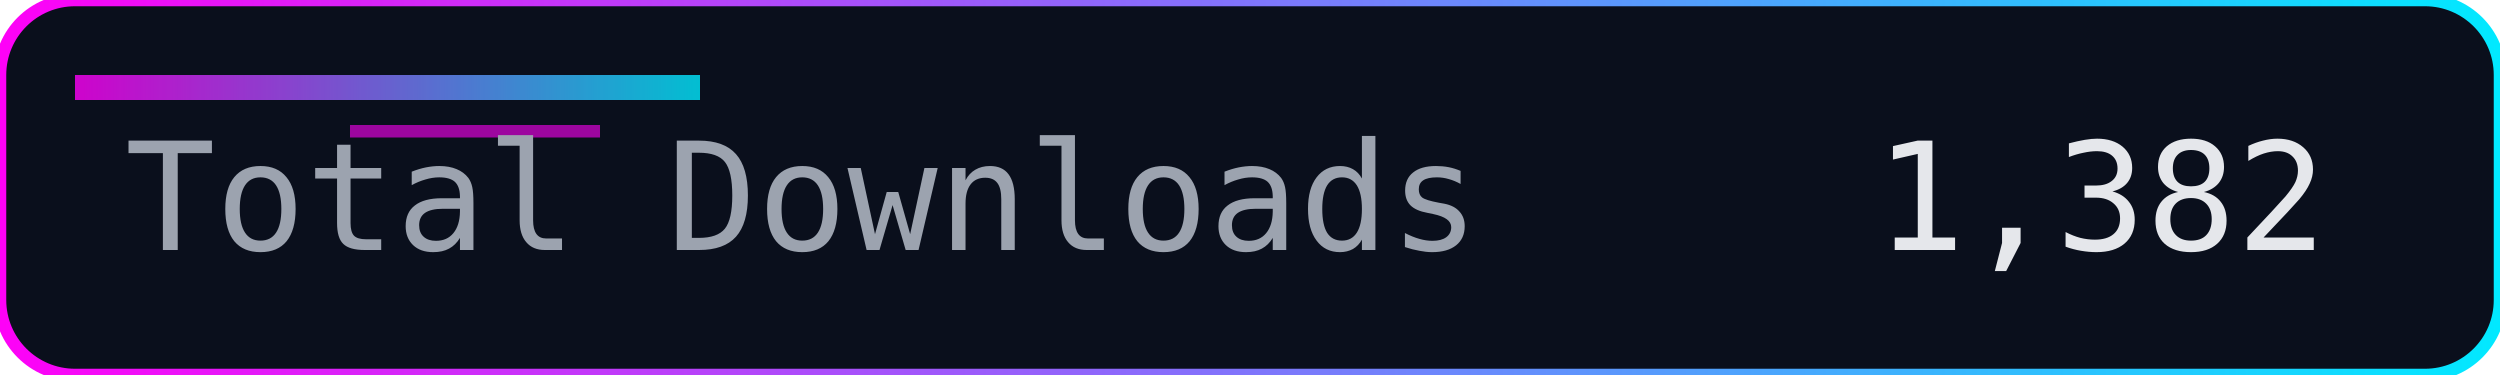
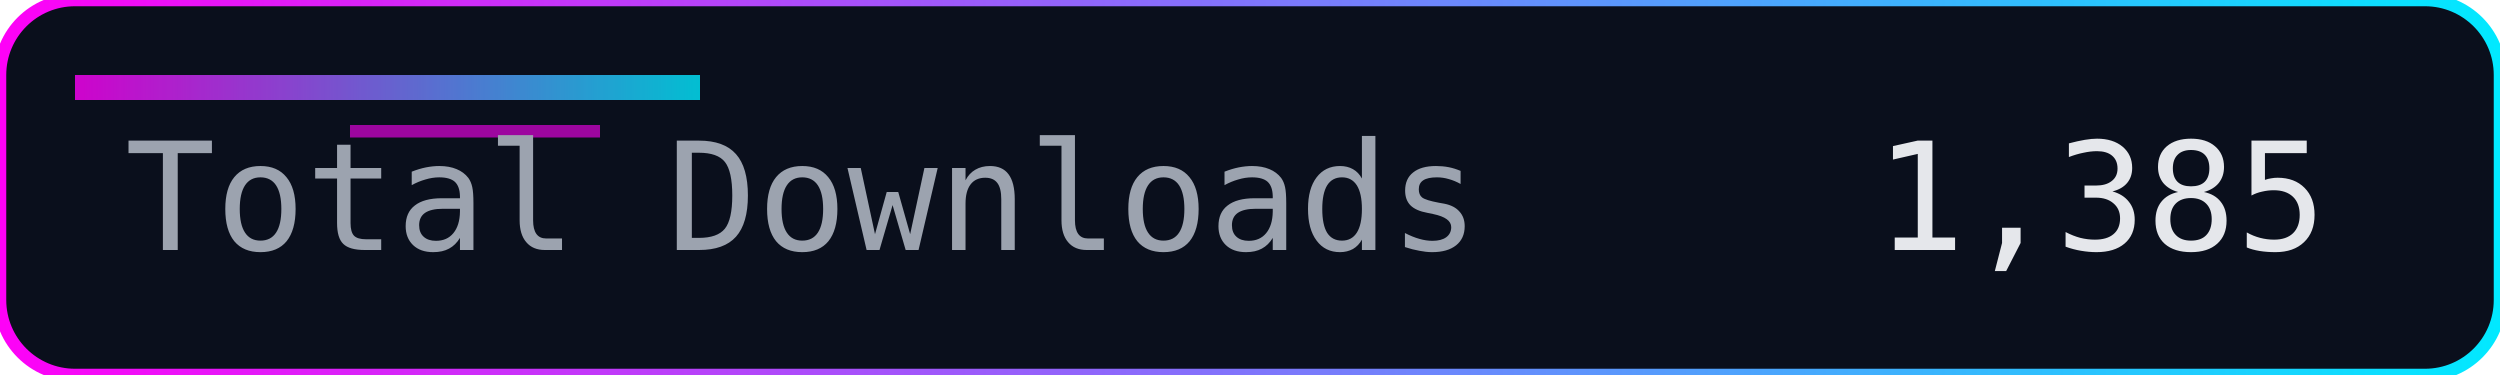
<svg xmlns="http://www.w3.org/2000/svg" width="200" height="30" role="img" aria-label="Total Downloads">
  <defs>
    <linearGradient id="accent" x1="0" y1="0" x2="1" y2="0">
      <stop offset="0%" stop-color="#ff00f7" />
      <stop offset="100%" stop-color="#00eaff" />
    </linearGradient>
  </defs>
  <rect width="200" height="30" rx="6" fill="#0a0f1c" />
  <rect width="200" height="30" rx="6" fill="none" stroke="url(#accent)" stroke-width="1" />
  <rect x="6" y="6" width="50" height="2" fill="url(#accent)" opacity="0.8" />
  <rect x="28" y="10" width="20" height="1" fill="#ff00f7" opacity="0.6" />
  <g font-family="Consolas, Menlo, monospace" font-size="12">
    <text x="10" y="20" fill="#9ca3af">Total Downloads</text>
-     <text x="150" y="20" fill="#e5e7eb">1,382</text>
+     <text x="150" y="20" fill="#e5e7eb">1,385</text>
  </g>
</svg>
